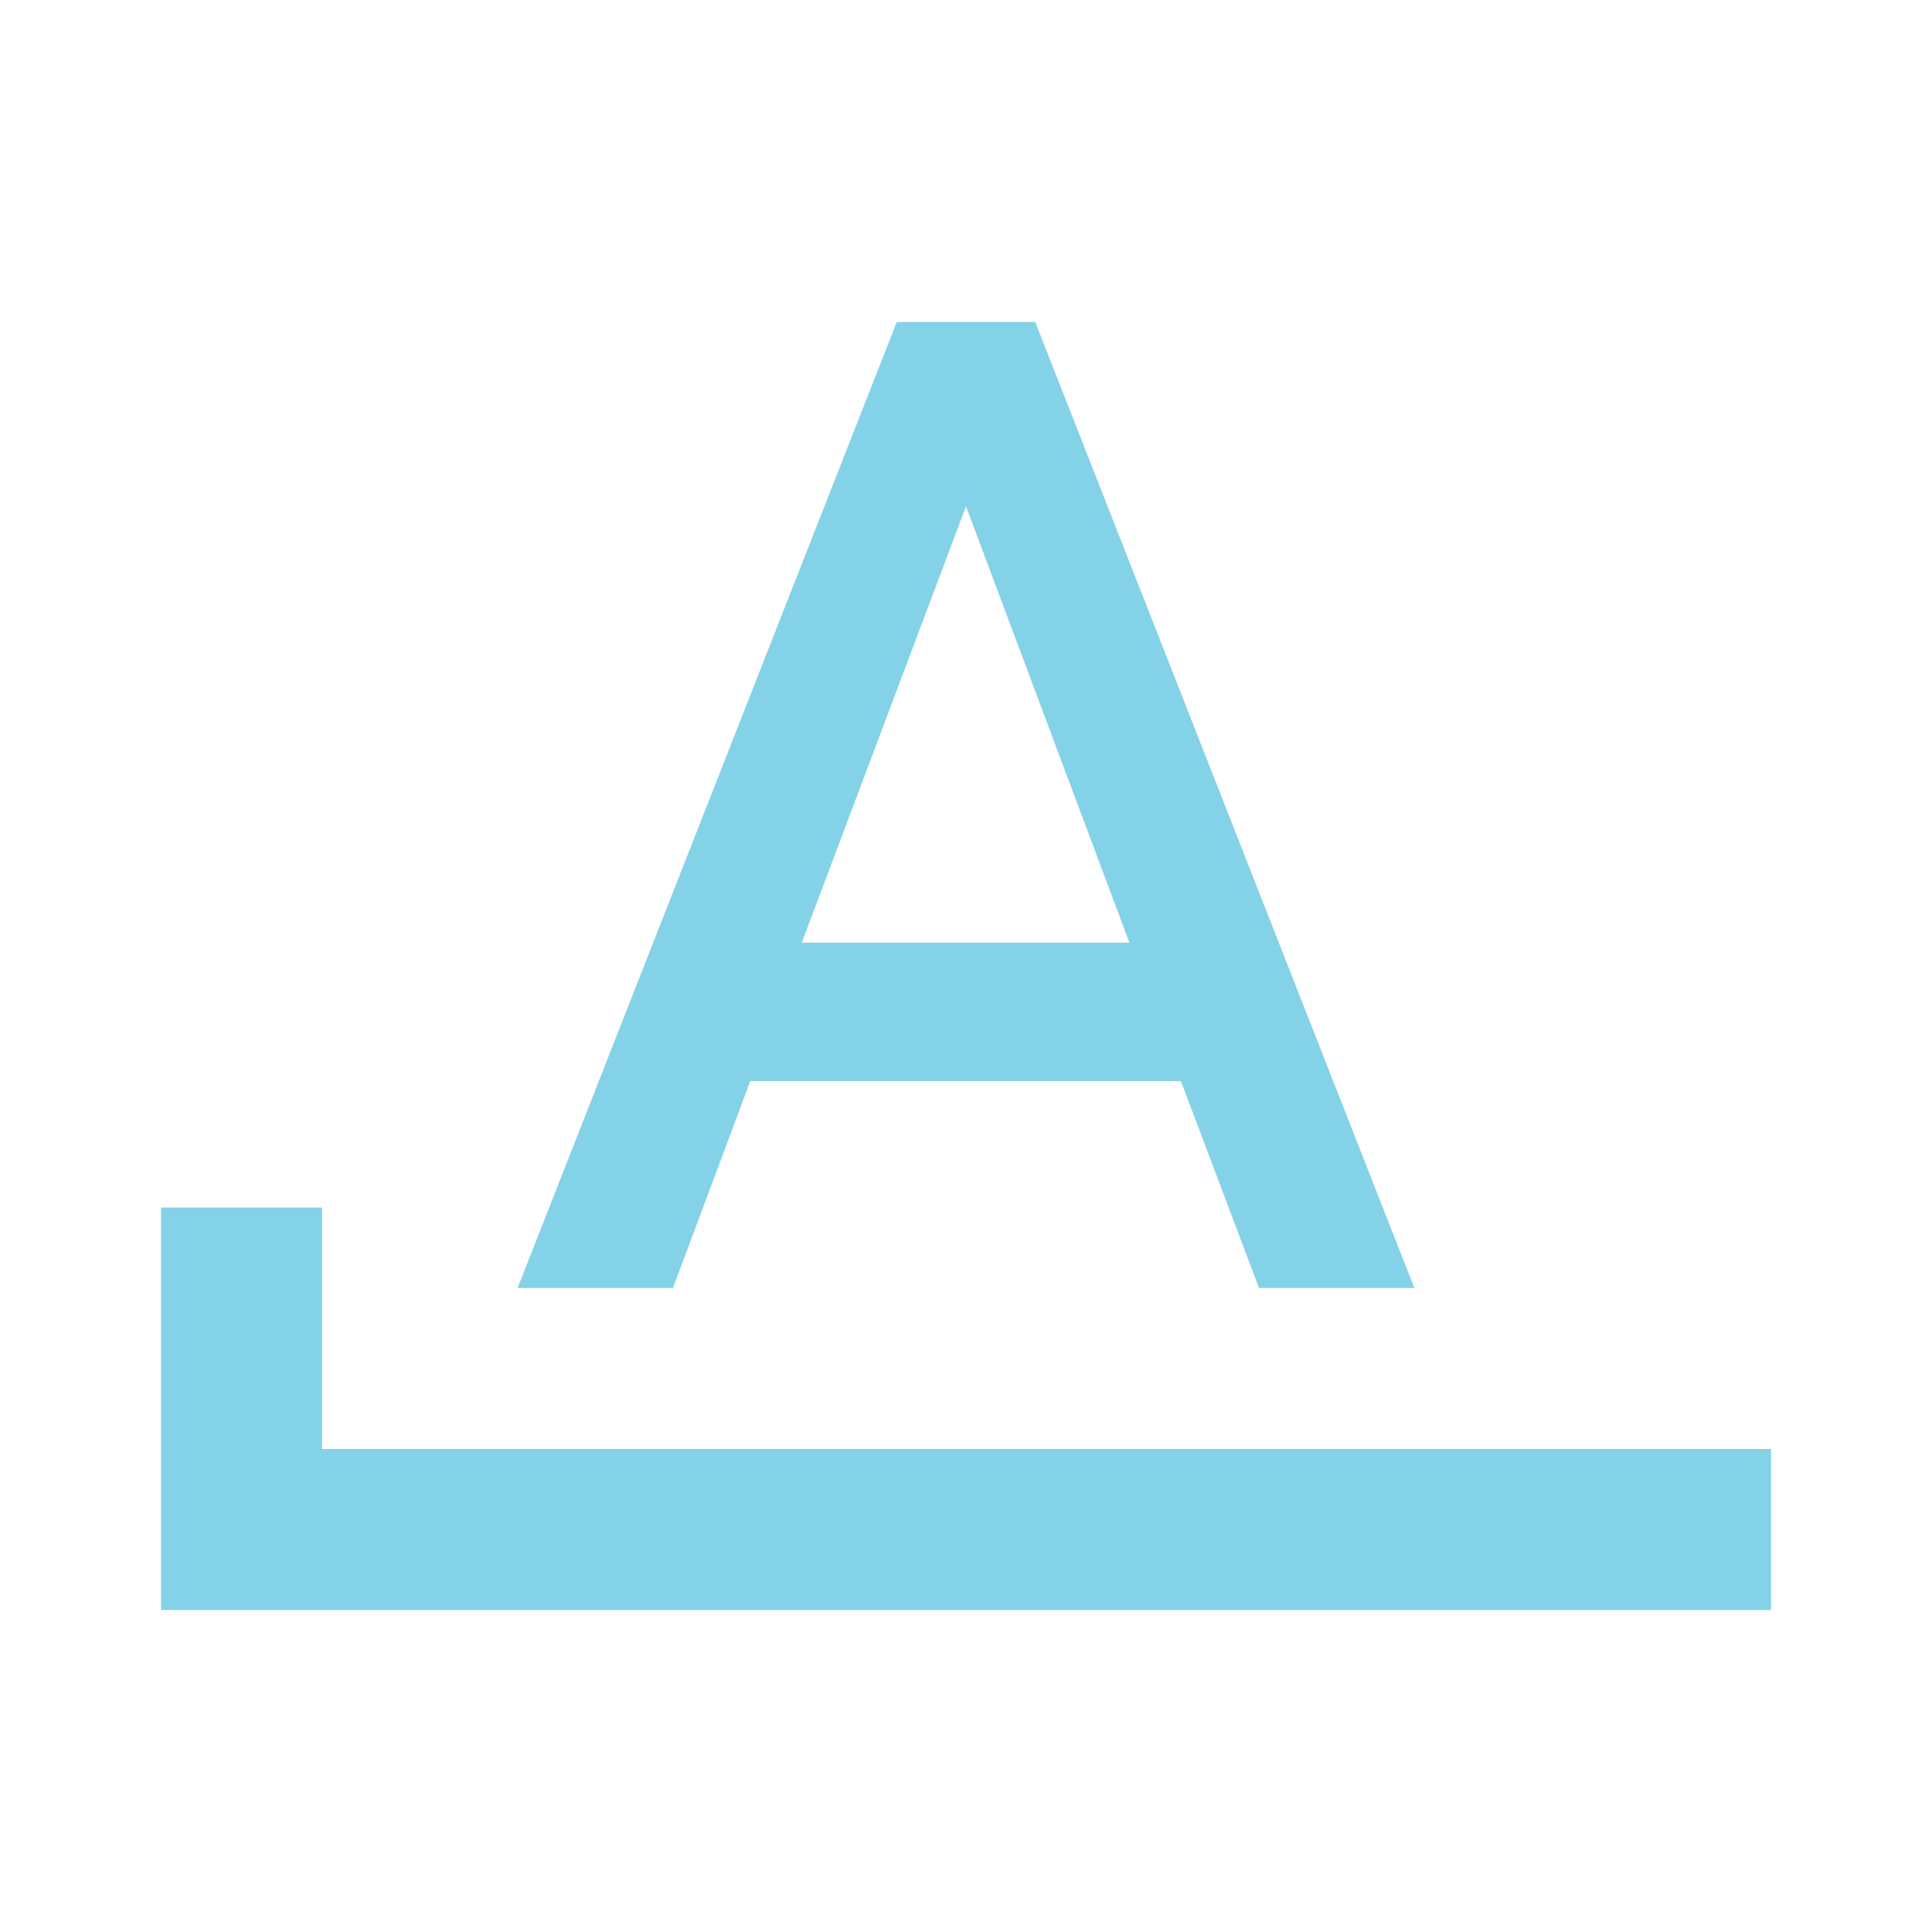
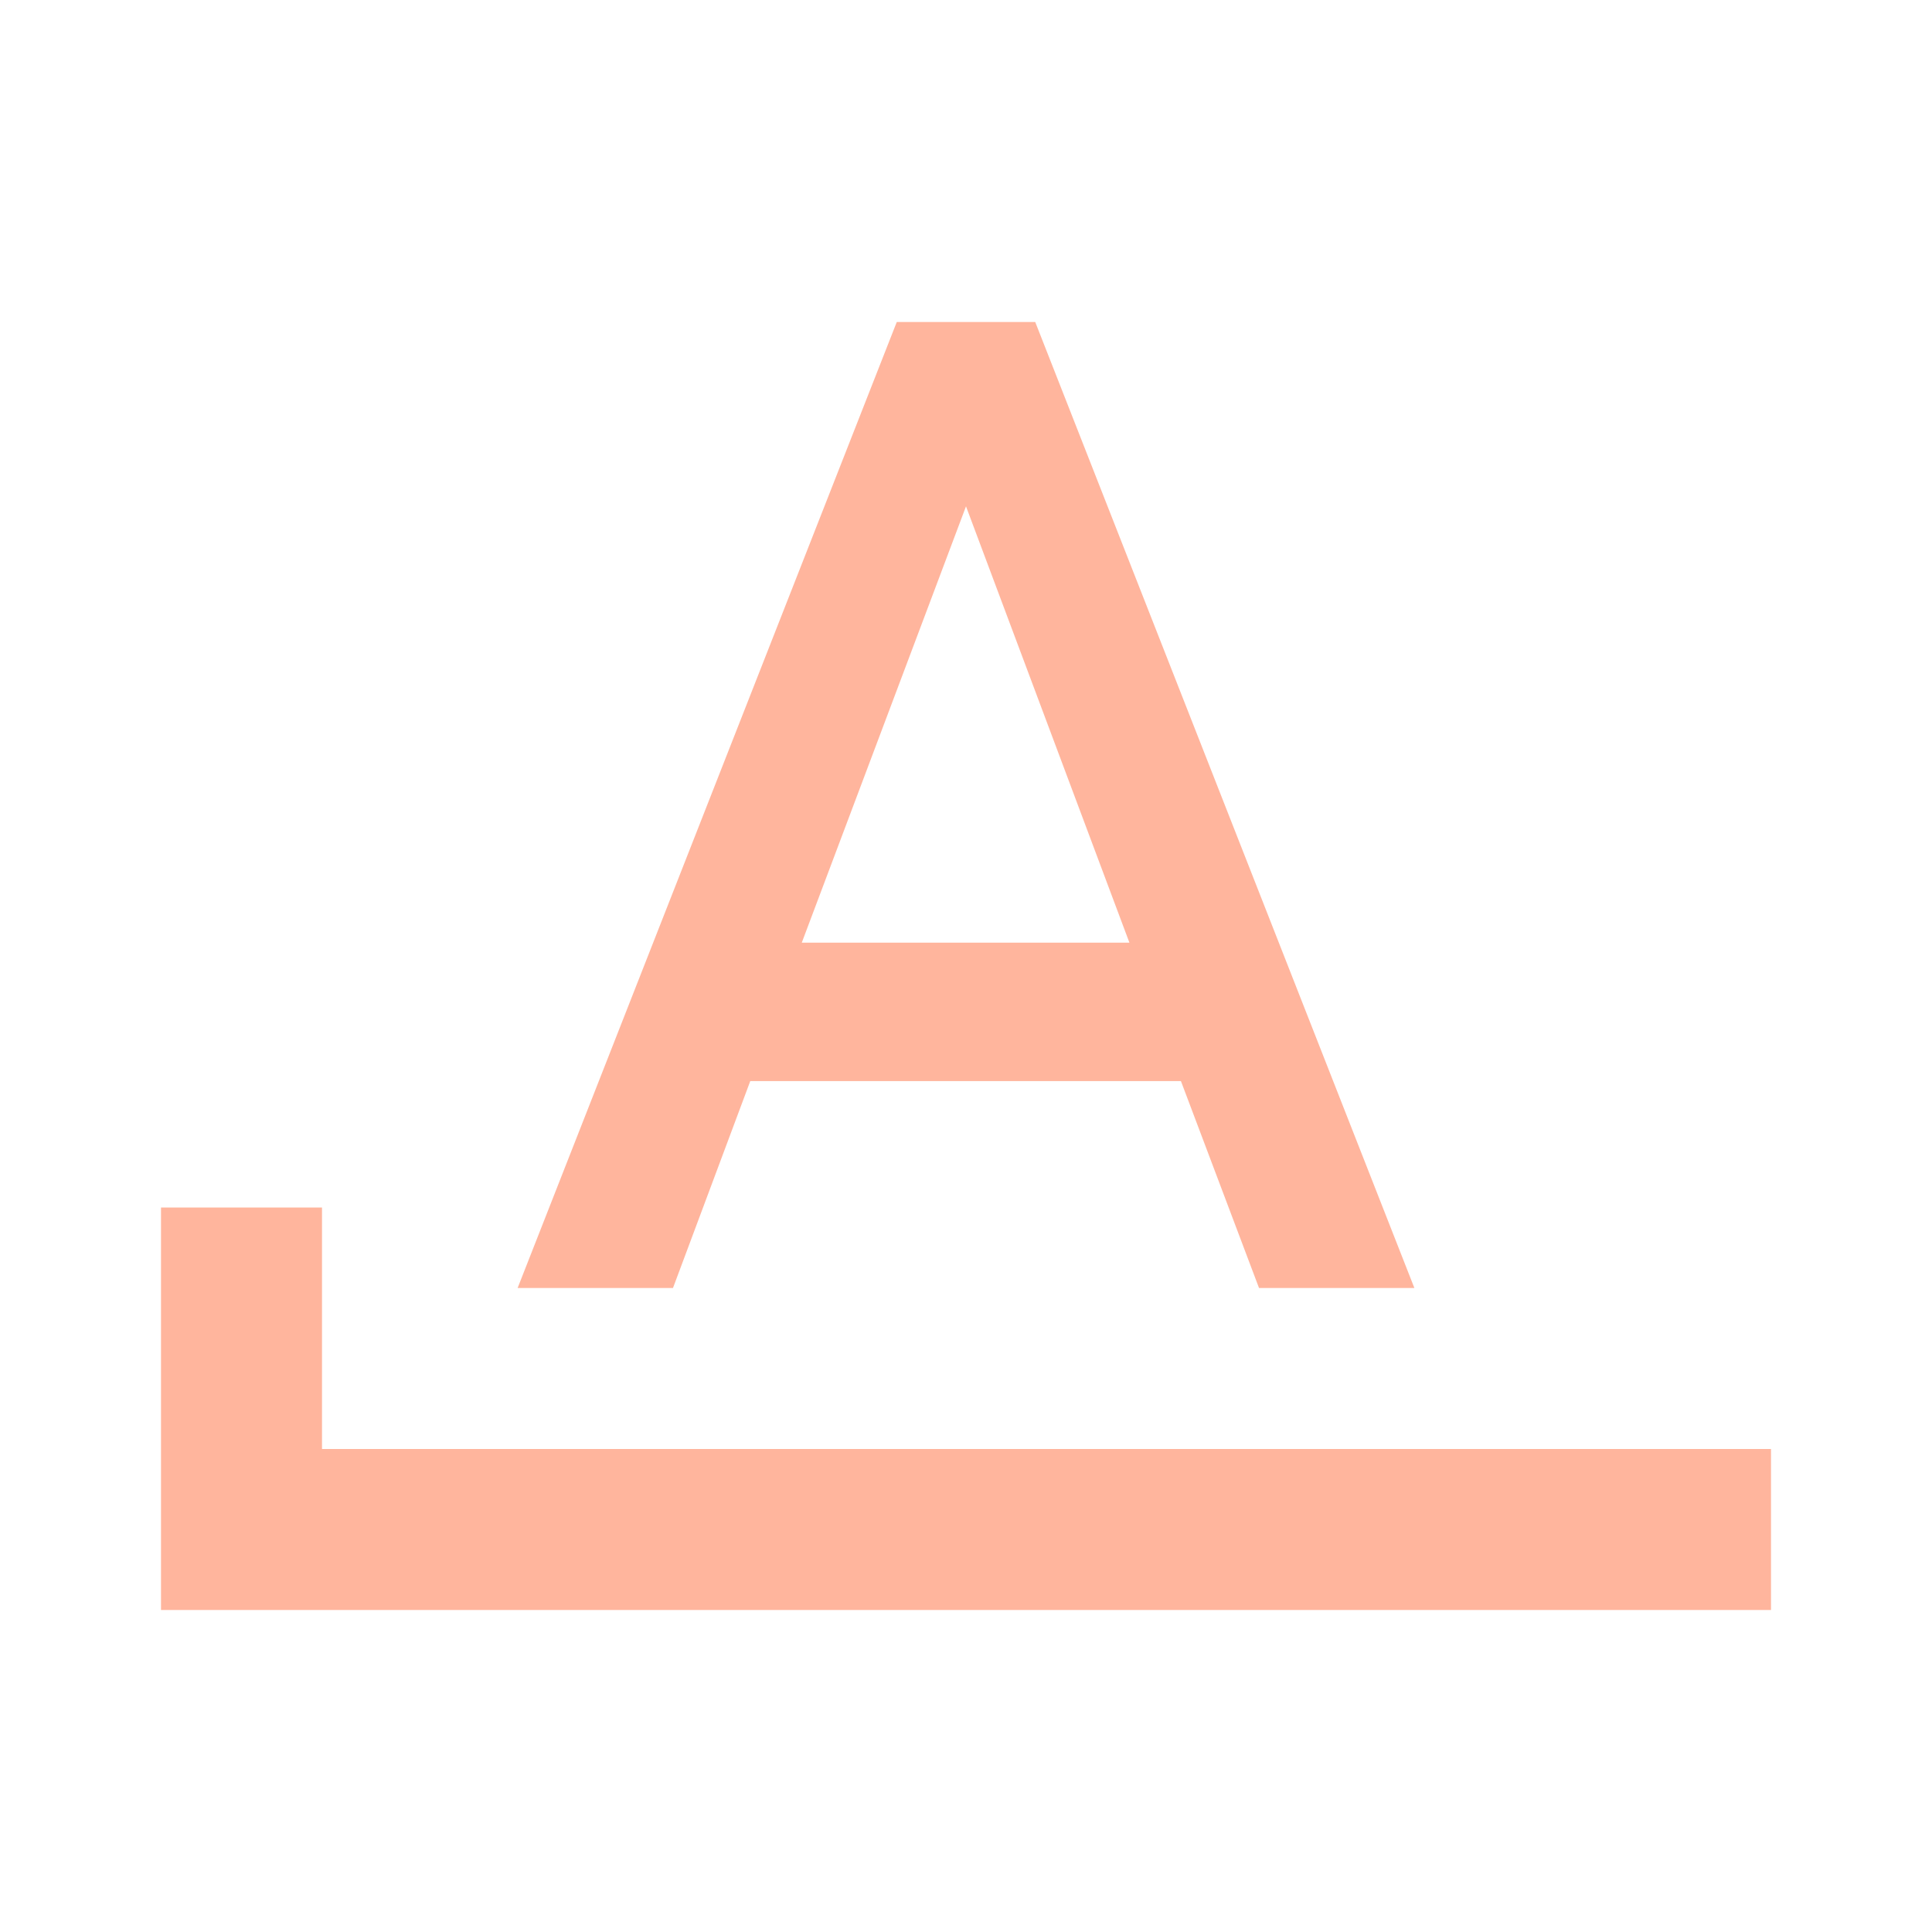
- <svg xmlns="http://www.w3.org/2000/svg" fill="#84D2E7" preserveAspectRatio="xMidYMid meet" id="mdi-format-letter-starts-with" viewBox="0 0 24 24">
+ <svg xmlns="http://www.w3.org/2000/svg" fill="#FFB59D" preserveAspectRatio="xMidYMid meet" id="mdi-format-letter-starts-with" viewBox="0 0 24 24">
  <path d="M11.14 4L6.43 16H8.36L9.32 13.43H14.67L15.64 16H17.57L12.86 4M12 6.29L14.03 11.71H9.96M4 18V15H2V20H22V18Z" />
</svg>
